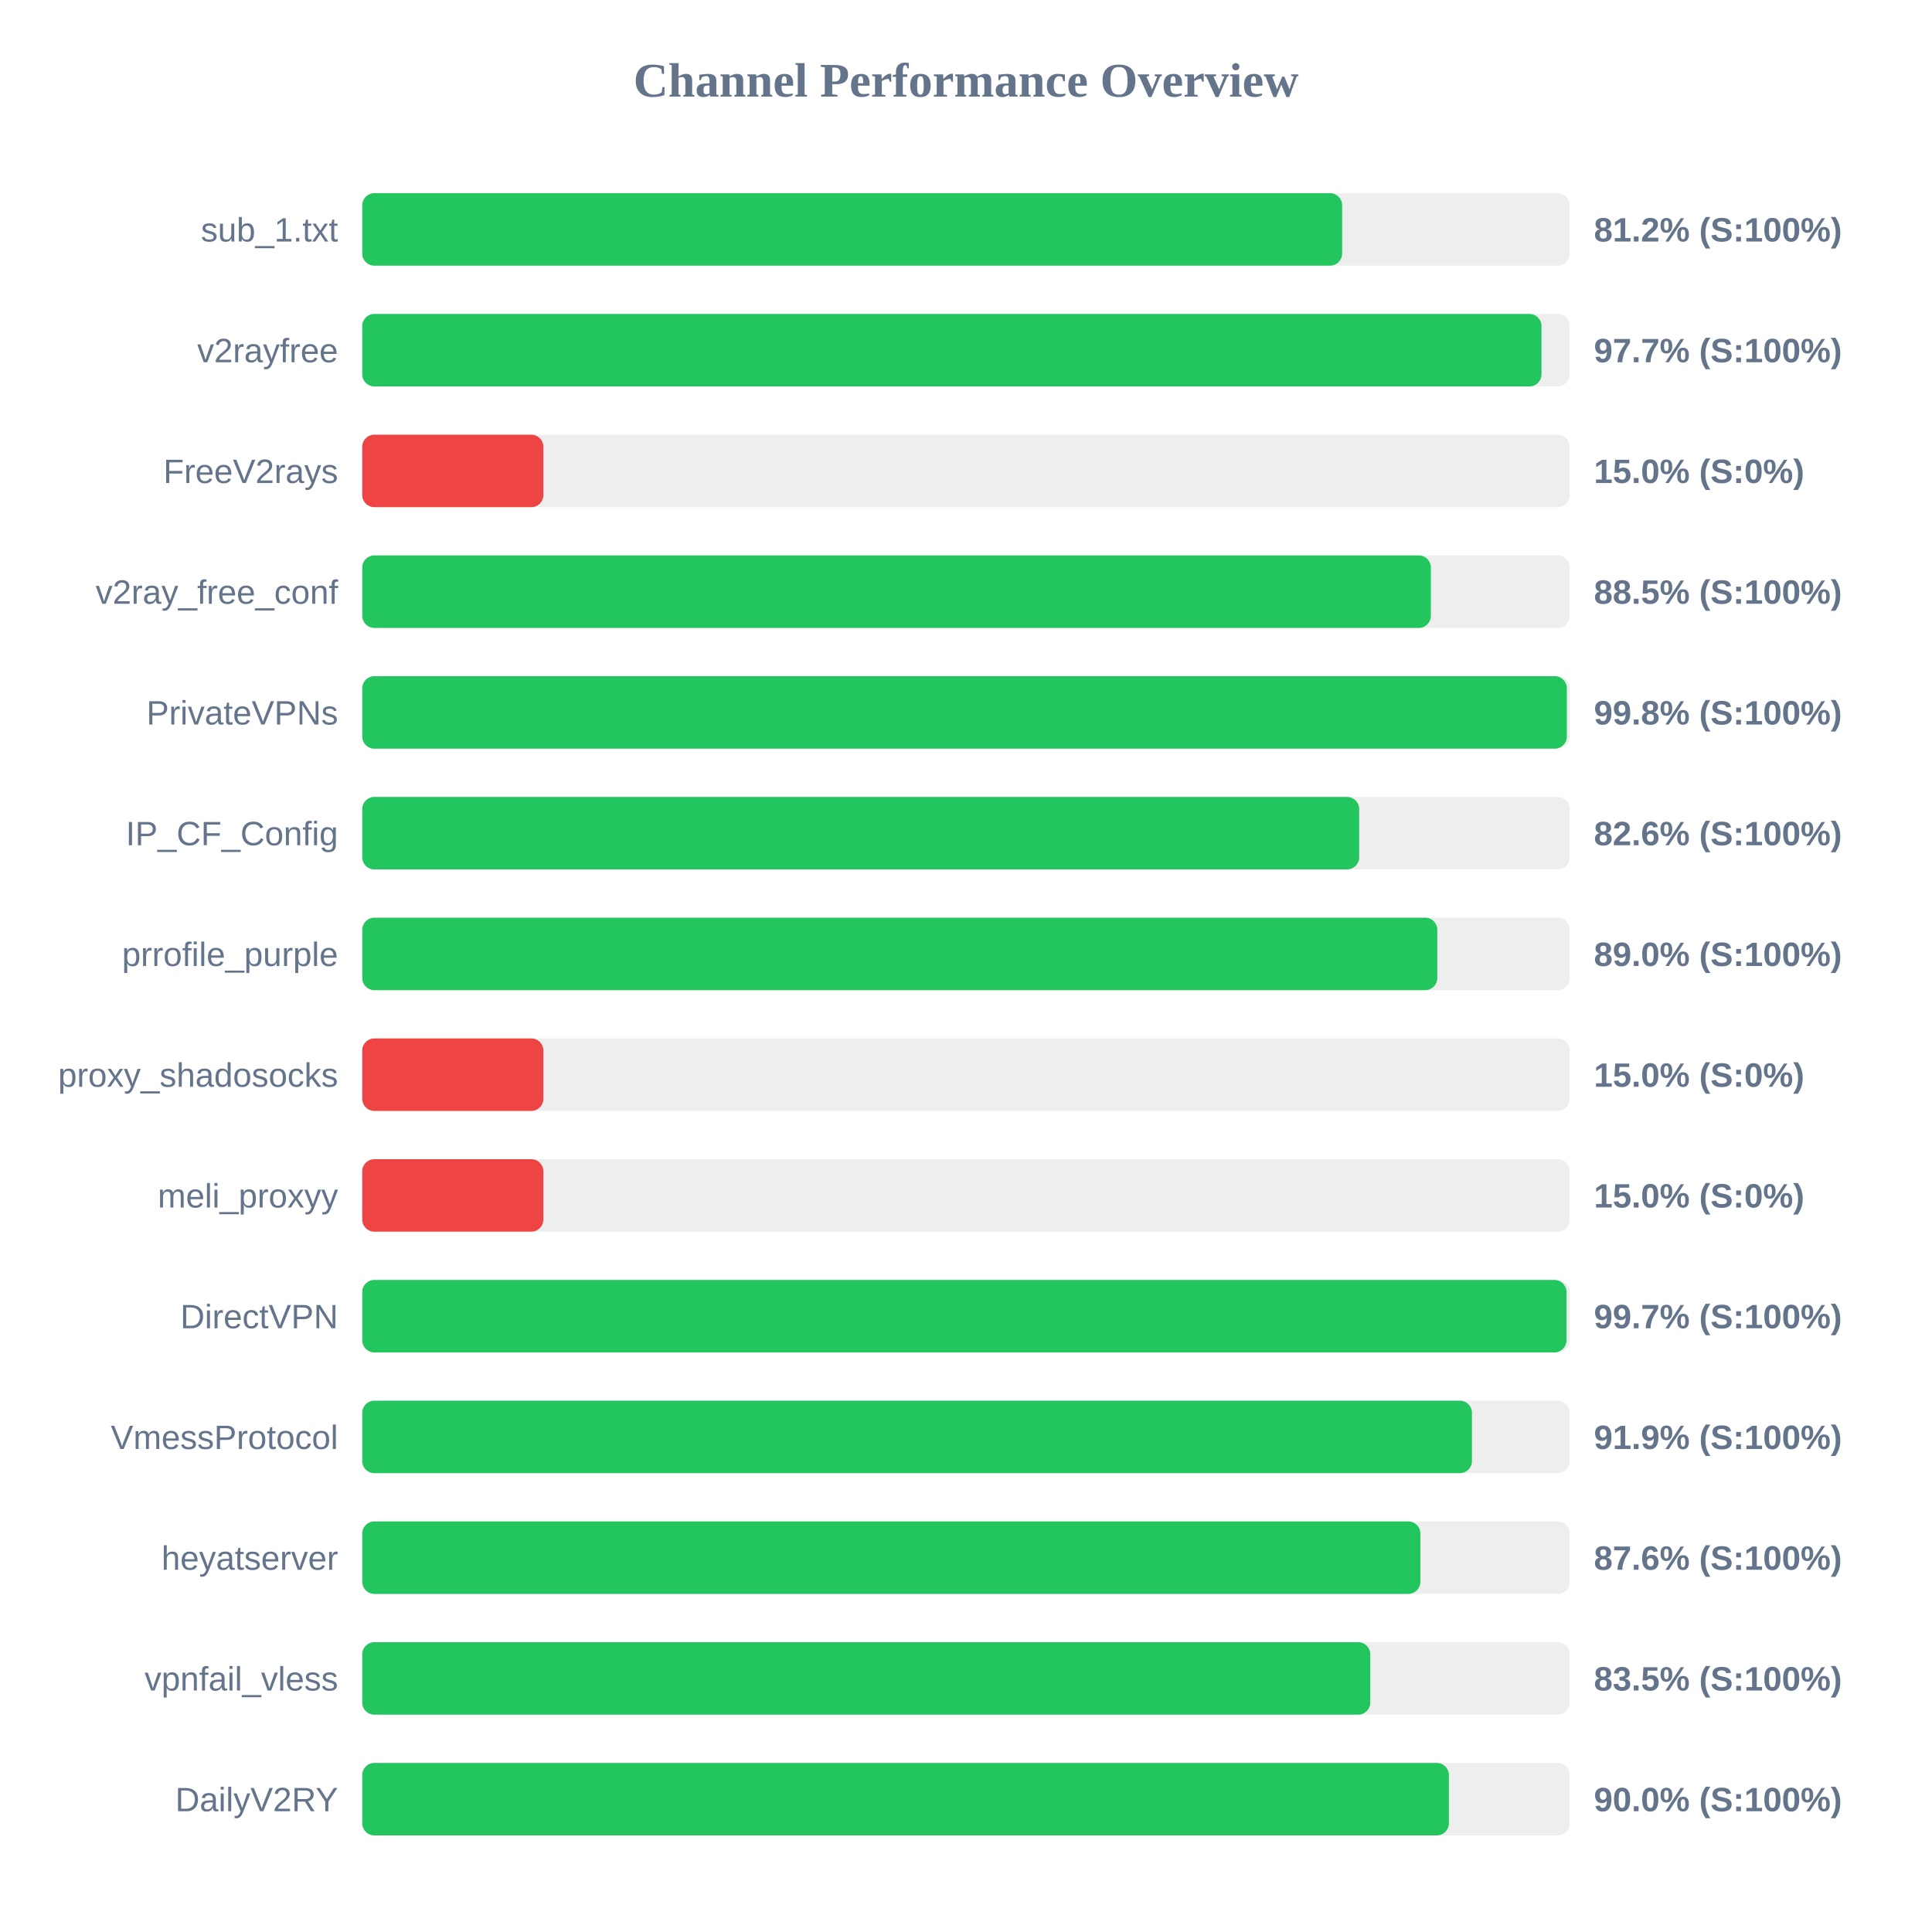
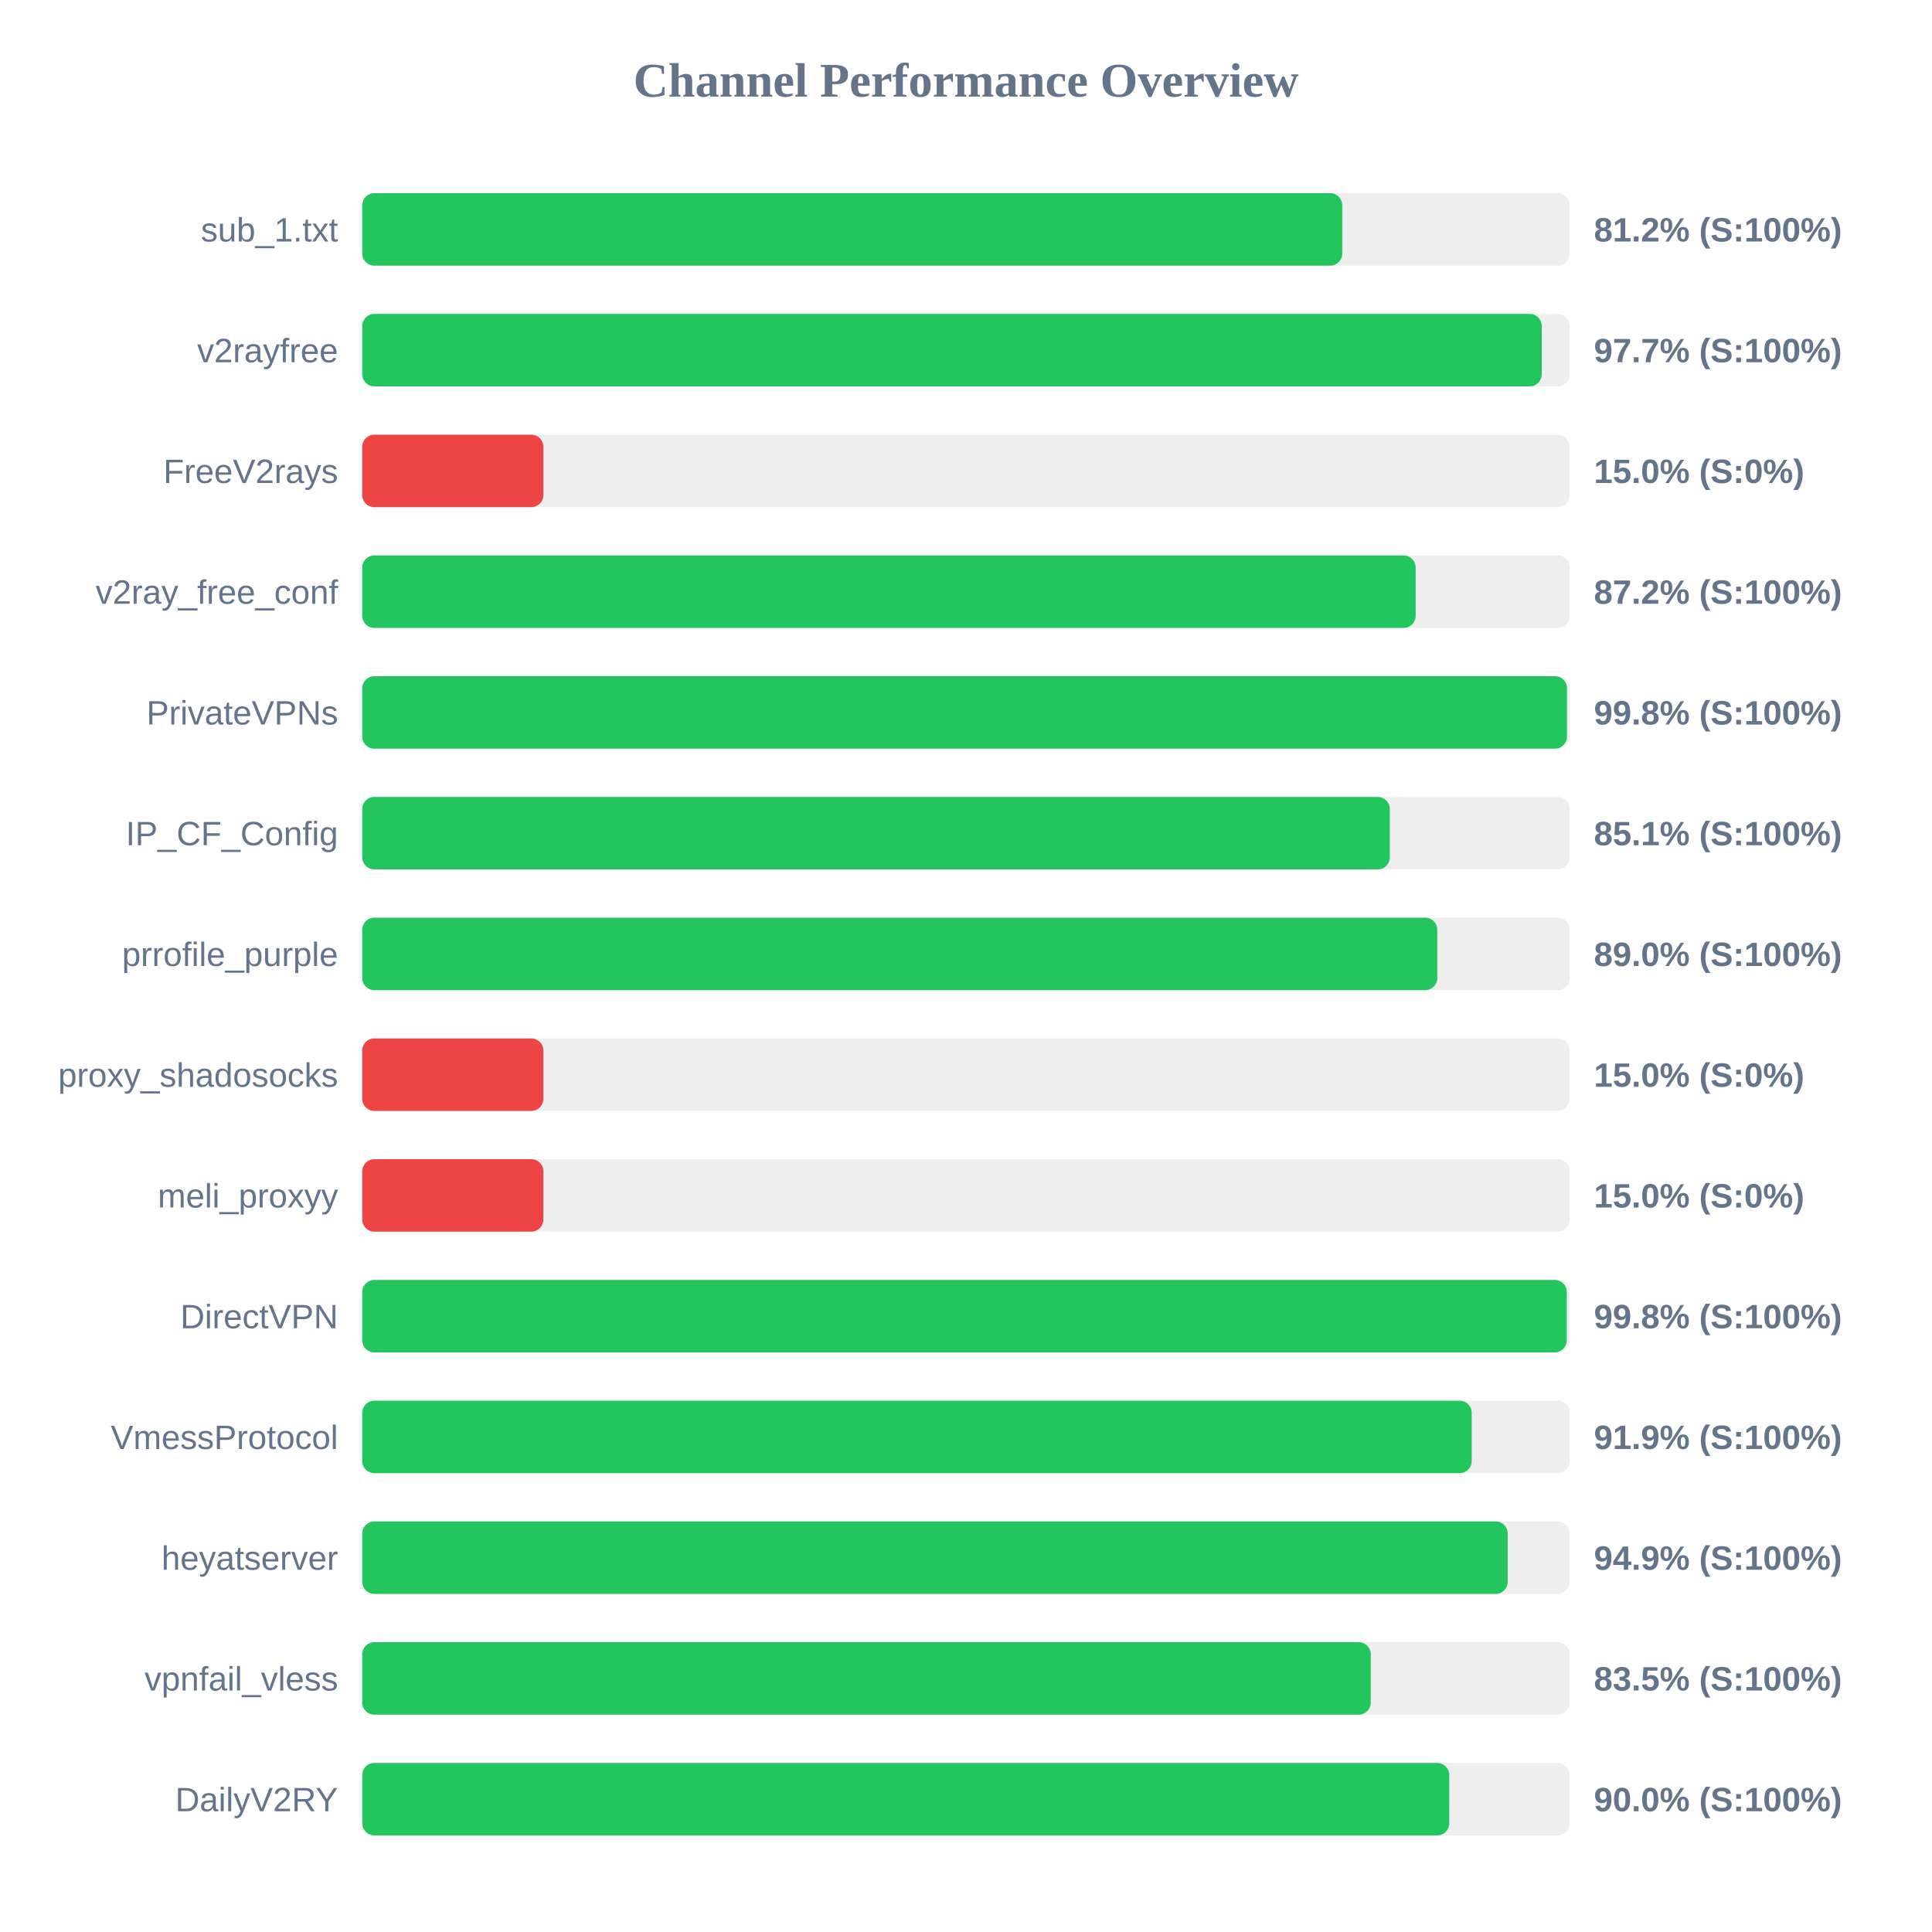
<svg xmlns="http://www.w3.org/2000/svg" width="800" height="800" version="1.1">
  <style>
        .row { font: 14px Arial; fill: #64748b; }
        .score { font: bold 14px Arial; fill: #64748b; }
    </style>
  <text x="400" y="40" text-anchor="middle" font-size="20px" font-weight="bold" fill="#64748b">Channel Performance Overview</text>
  <rect x="150" y="80" width="500" height="30" fill="#eee" rx="5" />
-   <rect x="150" y="80" width="405.75" height="30" fill="#22c55e" rx="5" />
+   <rect x="150" y="80" width="405.8" height="30" fill="#22c55e" rx="5" />
  <text x="140" y="100" text-anchor="end" class="row">sub_1.txt</text>
  <text x="660" y="100" text-anchor="start" class="score">81.2% (S:100%)</text>
  <rect x="150" y="130" width="500" height="30" fill="#eee" rx="5" />
-   <rect x="150" y="130" width="488.3" height="30" fill="#22c55e" rx="5" />
+   <rect x="150" y="130" width="488.4" height="30" fill="#22c55e" rx="5" />
  <text x="140" y="150" text-anchor="end" class="row">v2rayfree</text>
  <text x="660" y="150" text-anchor="start" class="score">97.7% (S:100%)</text>
  <rect x="150" y="180" width="500" height="30" fill="#eee" rx="5" />
  <rect x="150" y="180" width="75.0" height="30" fill="#ef4444" rx="5" />
  <text x="140" y="200" text-anchor="end" class="row">FreeV2rays</text>
  <text x="660" y="200" text-anchor="start" class="score">15.0% (S:0%)</text>
  <rect x="150" y="230" width="500" height="30" fill="#eee" rx="5" />
-   <rect x="150" y="230" width="442.5" height="30" fill="#22c55e" rx="5" />
+   <rect x="150" y="230" width="436.2" height="30" fill="#22c55e" rx="5" />
  <text x="140" y="250" text-anchor="end" class="row">v2ray_free_conf</text>
-   <text x="660" y="250" text-anchor="start" class="score">88.5% (S:100%)</text>
+   <text x="660" y="250" text-anchor="start" class="score">87.2% (S:100%)</text>
  <rect x="150" y="280" width="500" height="30" fill="#eee" rx="5" />
-   <rect x="150" y="280" width="498.8" height="30" fill="#22c55e" rx="5" />
+   <rect x="150" y="280" width="498.85" height="30" fill="#22c55e" rx="5" />
  <text x="140" y="300" text-anchor="end" class="row">PrivateVPNs</text>
  <text x="660" y="300" text-anchor="start" class="score">99.8% (S:100%)</text>
  <rect x="150" y="330" width="500" height="30" fill="#eee" rx="5" />
-   <rect x="150" y="330" width="412.8" height="30" fill="#22c55e" rx="5" />
+   <rect x="150" y="330" width="425.5" height="30" fill="#22c55e" rx="5" />
  <text x="140" y="350" text-anchor="end" class="row">IP_CF_Config</text>
-   <text x="660" y="350" text-anchor="start" class="score">82.6% (S:100%)</text>
+   <text x="660" y="350" text-anchor="start" class="score">85.1% (S:100%)</text>
  <rect x="150" y="380" width="500" height="30" fill="#eee" rx="5" />
  <rect x="150" y="380" width="445.15" height="30" fill="#22c55e" rx="5" />
  <text x="140" y="400" text-anchor="end" class="row">prrofile_purple</text>
  <text x="660" y="400" text-anchor="start" class="score">89.0% (S:100%)</text>
  <rect x="150" y="430" width="500" height="30" fill="#eee" rx="5" />
  <rect x="150" y="430" width="75.0" height="30" fill="#ef4444" rx="5" />
  <text x="140" y="450" text-anchor="end" class="row">proxy_shadosocks</text>
  <text x="660" y="450" text-anchor="start" class="score">15.0% (S:0%)</text>
  <rect x="150" y="480" width="500" height="30" fill="#eee" rx="5" />
  <rect x="150" y="480" width="75.0" height="30" fill="#ef4444" rx="5" />
  <text x="140" y="500" text-anchor="end" class="row">meli_proxyy</text>
  <text x="660" y="500" text-anchor="start" class="score">15.0% (S:0%)</text>
  <rect x="150" y="530" width="500" height="30" fill="#eee" rx="5" />
-   <rect x="150" y="530" width="498.65" height="30" fill="#22c55e" rx="5" />
+   <rect x="150" y="530" width="498.75" height="30" fill="#22c55e" rx="5" />
  <text x="140" y="550" text-anchor="end" class="row">DirectVPN</text>
-   <text x="660" y="550" text-anchor="start" class="score">99.7% (S:100%)</text>
+   <text x="660" y="550" text-anchor="start" class="score">99.8% (S:100%)</text>
  <rect x="150" y="580" width="500" height="30" fill="#eee" rx="5" />
-   <rect x="150" y="580" width="459.5" height="30" fill="#22c55e" rx="5" />
+   <rect x="150" y="580" width="459.4" height="30" fill="#22c55e" rx="5" />
  <text x="140" y="600" text-anchor="end" class="row">VmessProtocol</text>
  <text x="660" y="600" text-anchor="start" class="score">91.9% (S:100%)</text>
  <rect x="150" y="630" width="500" height="30" fill="#eee" rx="5" />
-   <rect x="150" y="630" width="438.15" height="30" fill="#22c55e" rx="5" />
+   <rect x="150" y="630" width="474.3" height="30" fill="#22c55e" rx="5" />
  <text x="140" y="650" text-anchor="end" class="row">heyatserver</text>
-   <text x="660" y="650" text-anchor="start" class="score">87.6% (S:100%)</text>
+   <text x="660" y="650" text-anchor="start" class="score">94.9% (S:100%)</text>
  <rect x="150" y="680" width="500" height="30" fill="#eee" rx="5" />
-   <rect x="150" y="680" width="417.4" height="30" fill="#22c55e" rx="5" />
+   <rect x="150" y="680" width="417.6" height="30" fill="#22c55e" rx="5" />
  <text x="140" y="700" text-anchor="end" class="row">vpnfail_vless</text>
  <text x="660" y="700" text-anchor="start" class="score">83.5% (S:100%)</text>
  <rect x="150" y="730" width="500" height="30" fill="#eee" rx="5" />
-   <rect x="150" y="730" width="449.95" height="30" fill="#22c55e" rx="5" />
+   <rect x="150" y="730" width="450.1" height="30" fill="#22c55e" rx="5" />
  <text x="140" y="750" text-anchor="end" class="row">DailyV2RY</text>
  <text x="660" y="750" text-anchor="start" class="score">90.0% (S:100%)</text>
</svg>
